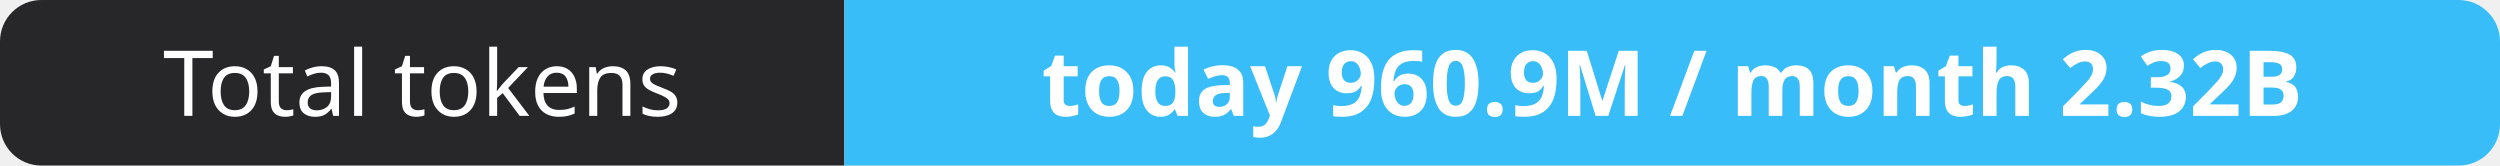
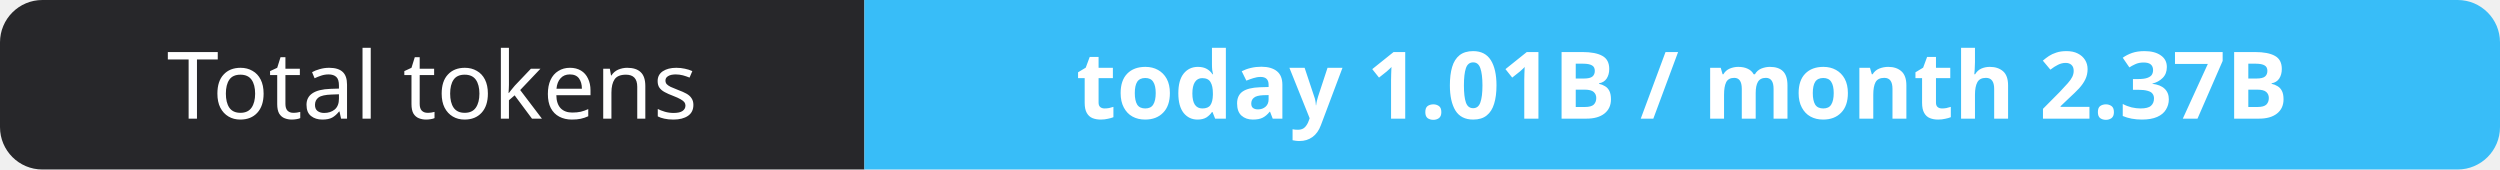
- <svg xmlns="http://www.w3.org/2000/svg" width="302" height="20" role="img" aria-label="Total tokens: today 960.9M / month 2.32B">
+ <svg xmlns="http://www.w3.org/2000/svg" width="295" height="20" role="img" aria-label="Total tokens: today 1.01B / month 2.37B">
  <clipPath id="r">
-     <rect width="302" height="20" rx="5" fill="#fff" />
+     <rect width="295" height="20" rx="5" fill="#fff" />
  </clipPath>
  <g clip-path="url(#r)">
    <rect width="102" height="20" fill="#27272a" />
-     <rect x="102" width="200" height="20" fill="#38bdf8" />
+     <rect x="102" width="193" height="20" fill="#38bdf8" />
  </g>
  <g fill="#fff" text-anchor="middle" font-family="Verdana,Geneva,sans-serif" font-size="11">
    <text x="51.0" y="14">Total tokens</text>
-     <text x="202.0" y="14" font-weight="700">today 960.9M / month 2.32B</text>
+     <text x="198.5" y="14" font-weight="700">today 1.01B / month 2.37B</text>
  </g>
</svg>
